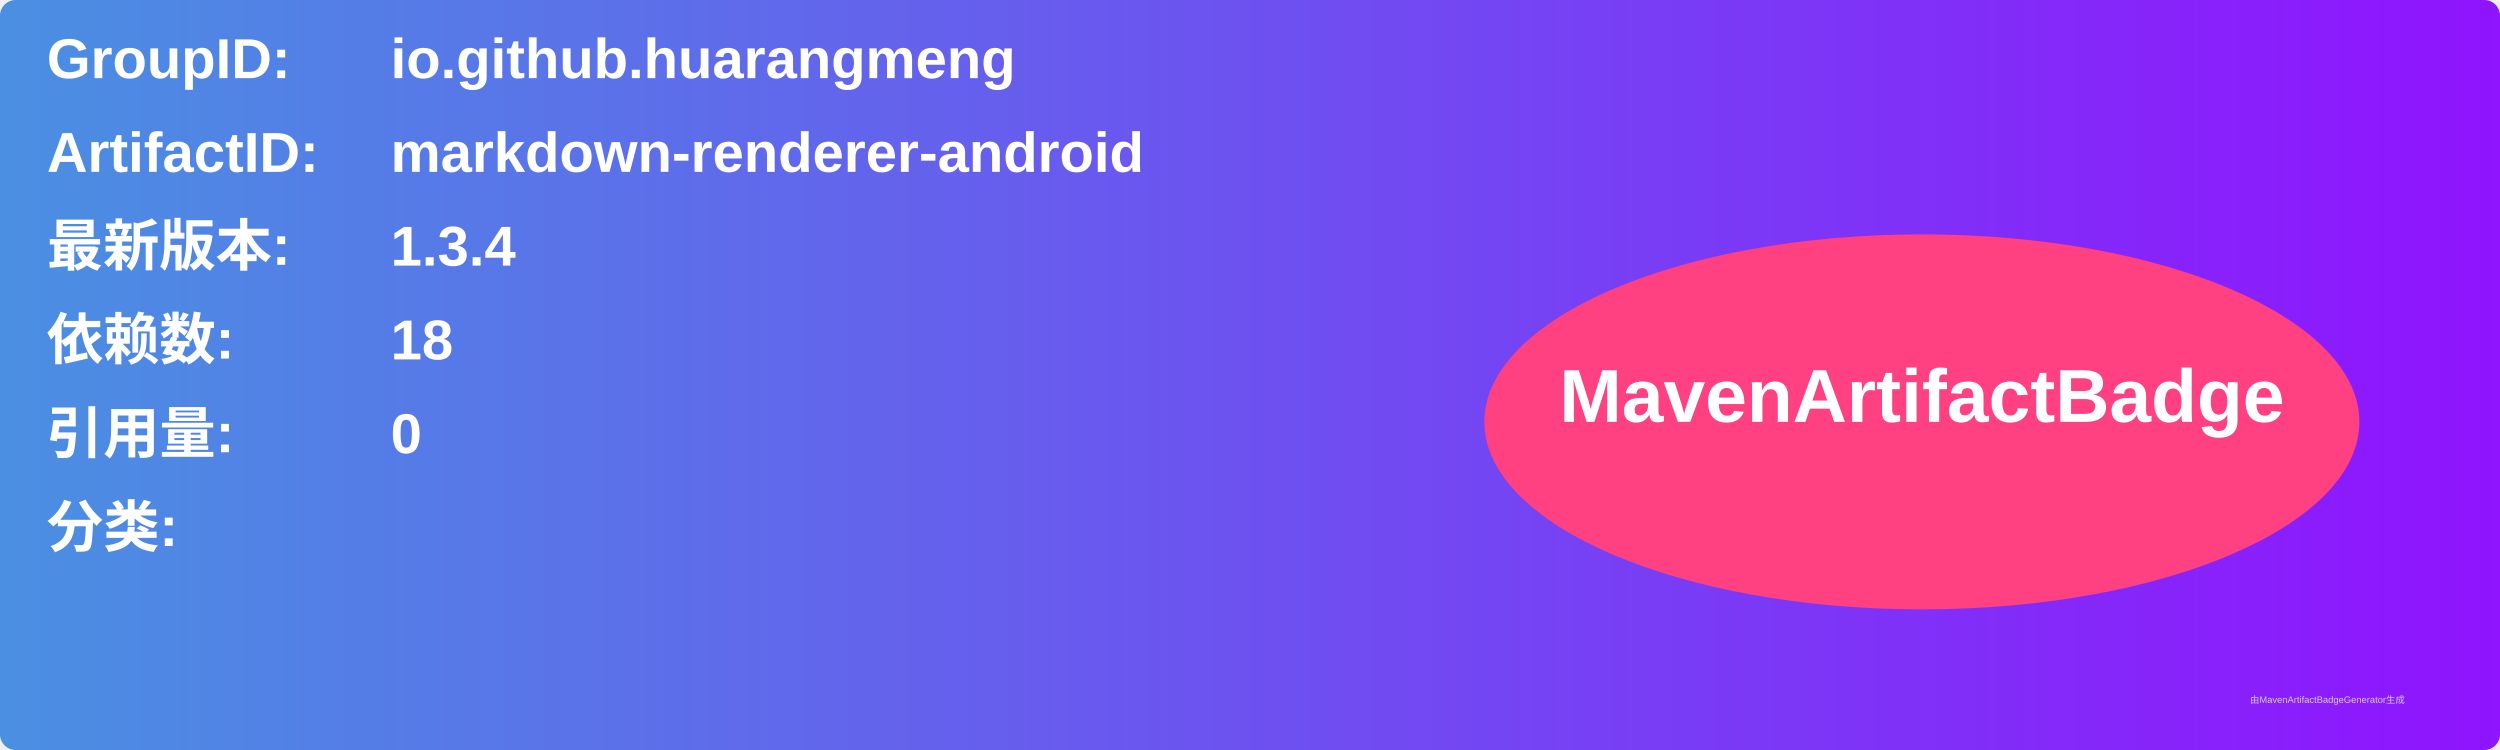
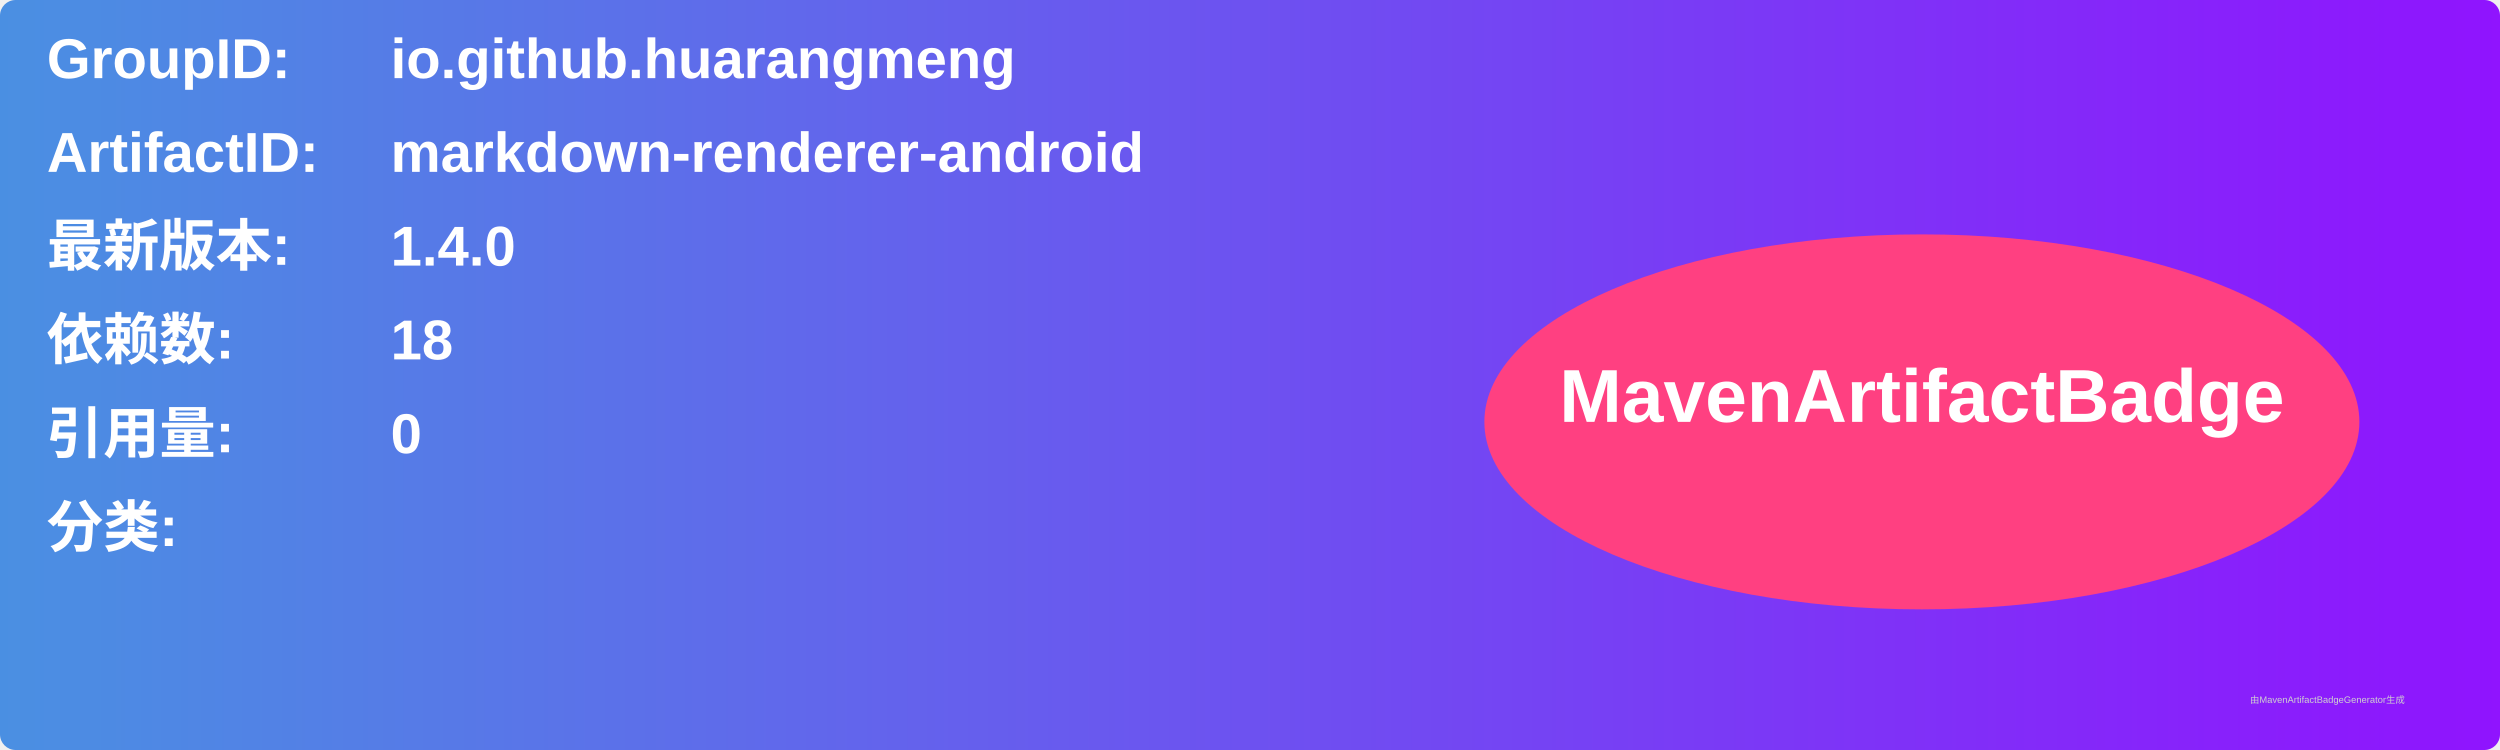
<svg xmlns="http://www.w3.org/2000/svg" width="800" height="240" viewBox="0 0 800 240">
  <linearGradient id="grad" x1="0%" y1="0%" x2="100%" y2="0%">
    <stop offset="0%" stop-color="#4a90e2" />
    <stop offset="100%" stop-color="#9013fe" />
  </linearGradient>
  <rect width="100%" height="100%" rx="5" ry="5" fill="url(#grad)" />
  <g transform="translate(15, 15)">
    <text x="0" y="10" font-family="Arial" font-size="18" fill="white" font-weight="bold" width="260">GroupID:</text>
    <text x="110" y="10" font-family="Arial" font-size="18" fill="white" font-weight="bold" width="460">io.github.huarangmeng</text>
    <text x="0" y="40" font-family="Arial" font-size="18" fill="white" font-weight="bold" width="260">ArtifactID:</text>
    <text x="110" y="40" font-family="Arial" font-size="18" fill="white" font-weight="bold" width="460">markdown-renderer-android</text>
    <text x="0" y="70" font-family="Arial" font-size="18" fill="white" font-weight="bold">最新版本:</text>
    <text x="110" y="70" font-family="Arial" font-size="18" fill="white" font-weight="bold">
-       <tspan font-weight="bold">1.3.4</tspan>
+       <tspan font-weight="bold">1.4.0</tspan>
    </text>
    <text x="0" y="100" font-family="Arial" font-size="18" fill="white" font-weight="bold">依赖数: </text>
    <text x="110" y="100" font-family="Arial" font-size="18" fill="white">
      <tspan font-weight="bold">18</tspan>
    </text>
    <text x="0" y="130" font-family="Arial" font-size="18" fill="white" font-weight="bold">引用量: </text>
    <text x="110" y="130" font-family="Arial" font-size="18" fill="white">
      <tspan font-weight="bold">0</tspan>
    </text>
    <text x="0" y="160" font-family="Arial" font-size="18" fill="white" font-weight="bold">分类:</text>
    <text x="10" y="190" font-family="Arial" font-size="10" fill="white">
      <tspan font-weight="bold" />
    </text>
    <ellipse cx="600" cy="120" rx="140" ry="60" fill="#ff4081" />
    <text x="600" y="120" text-anchor="middle" font-family="Arial" font-size="24" fill="white" font-weight="bold">MavenArtifactBadge</text>
  </g>
  <text x="720" y="225" font-family="Arial" font-size="3" fill="#d0d0d0">由MavenArtifactBadgeGenerator生成</text>
</svg>
